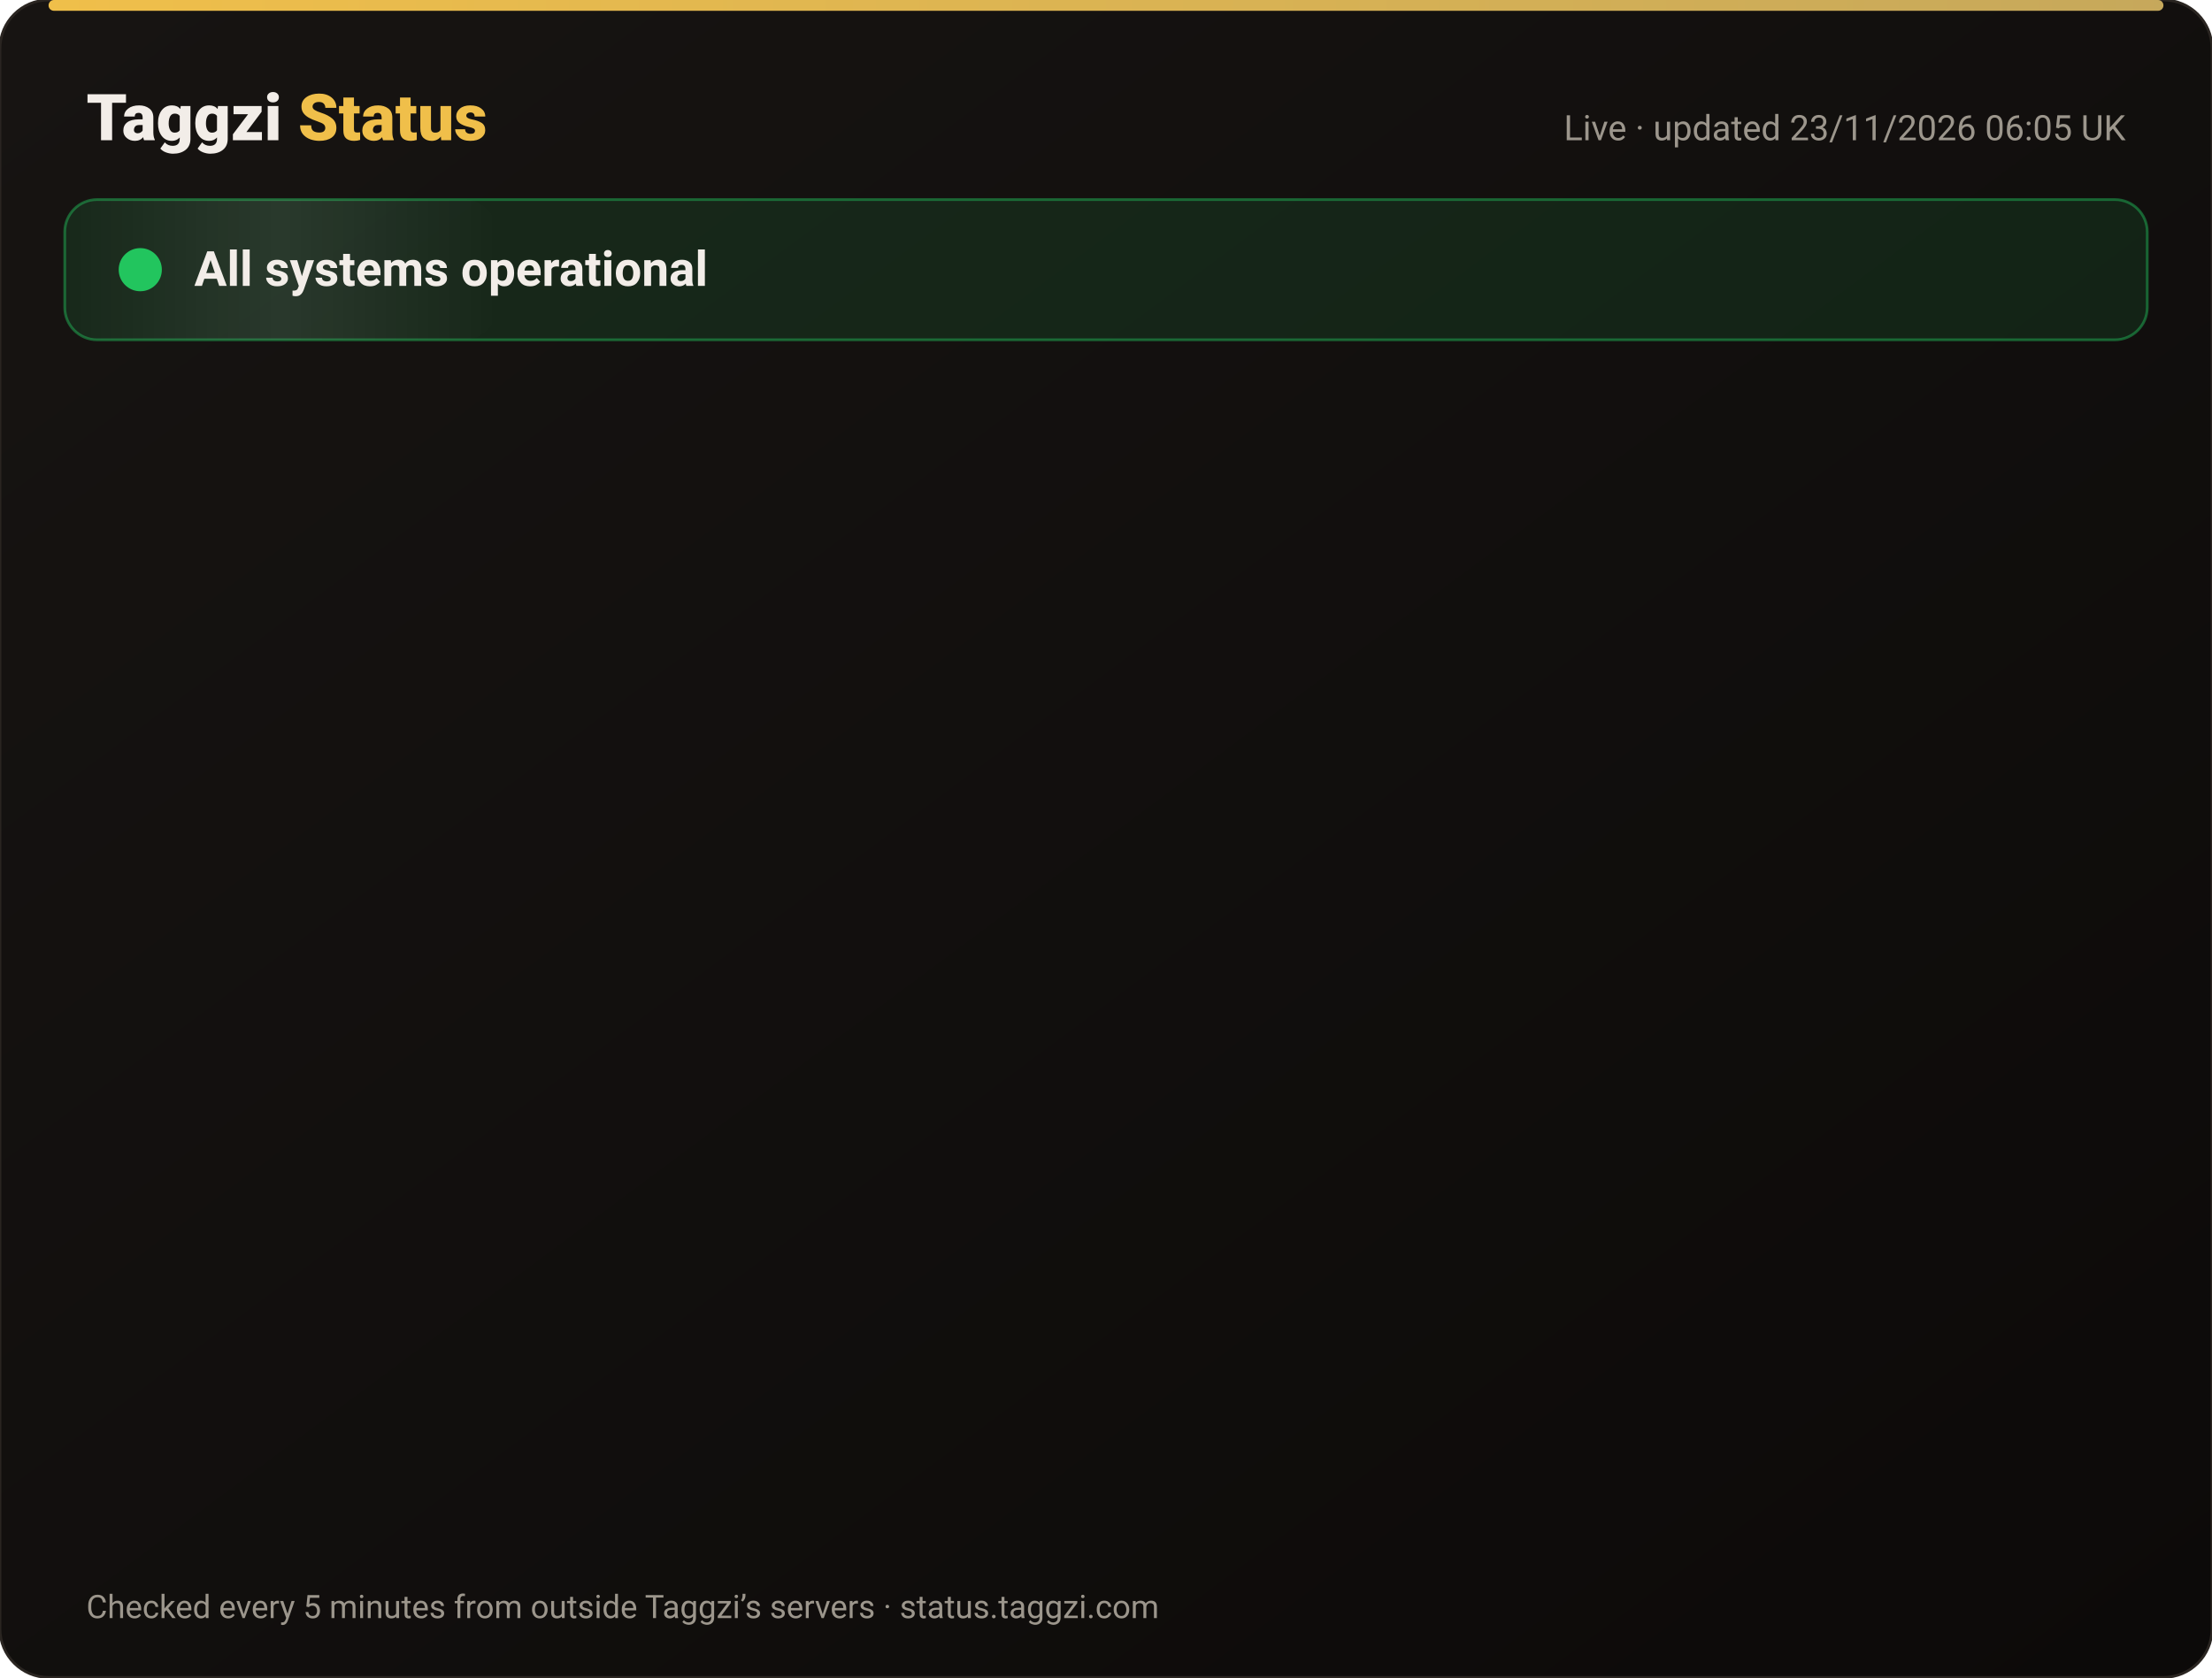
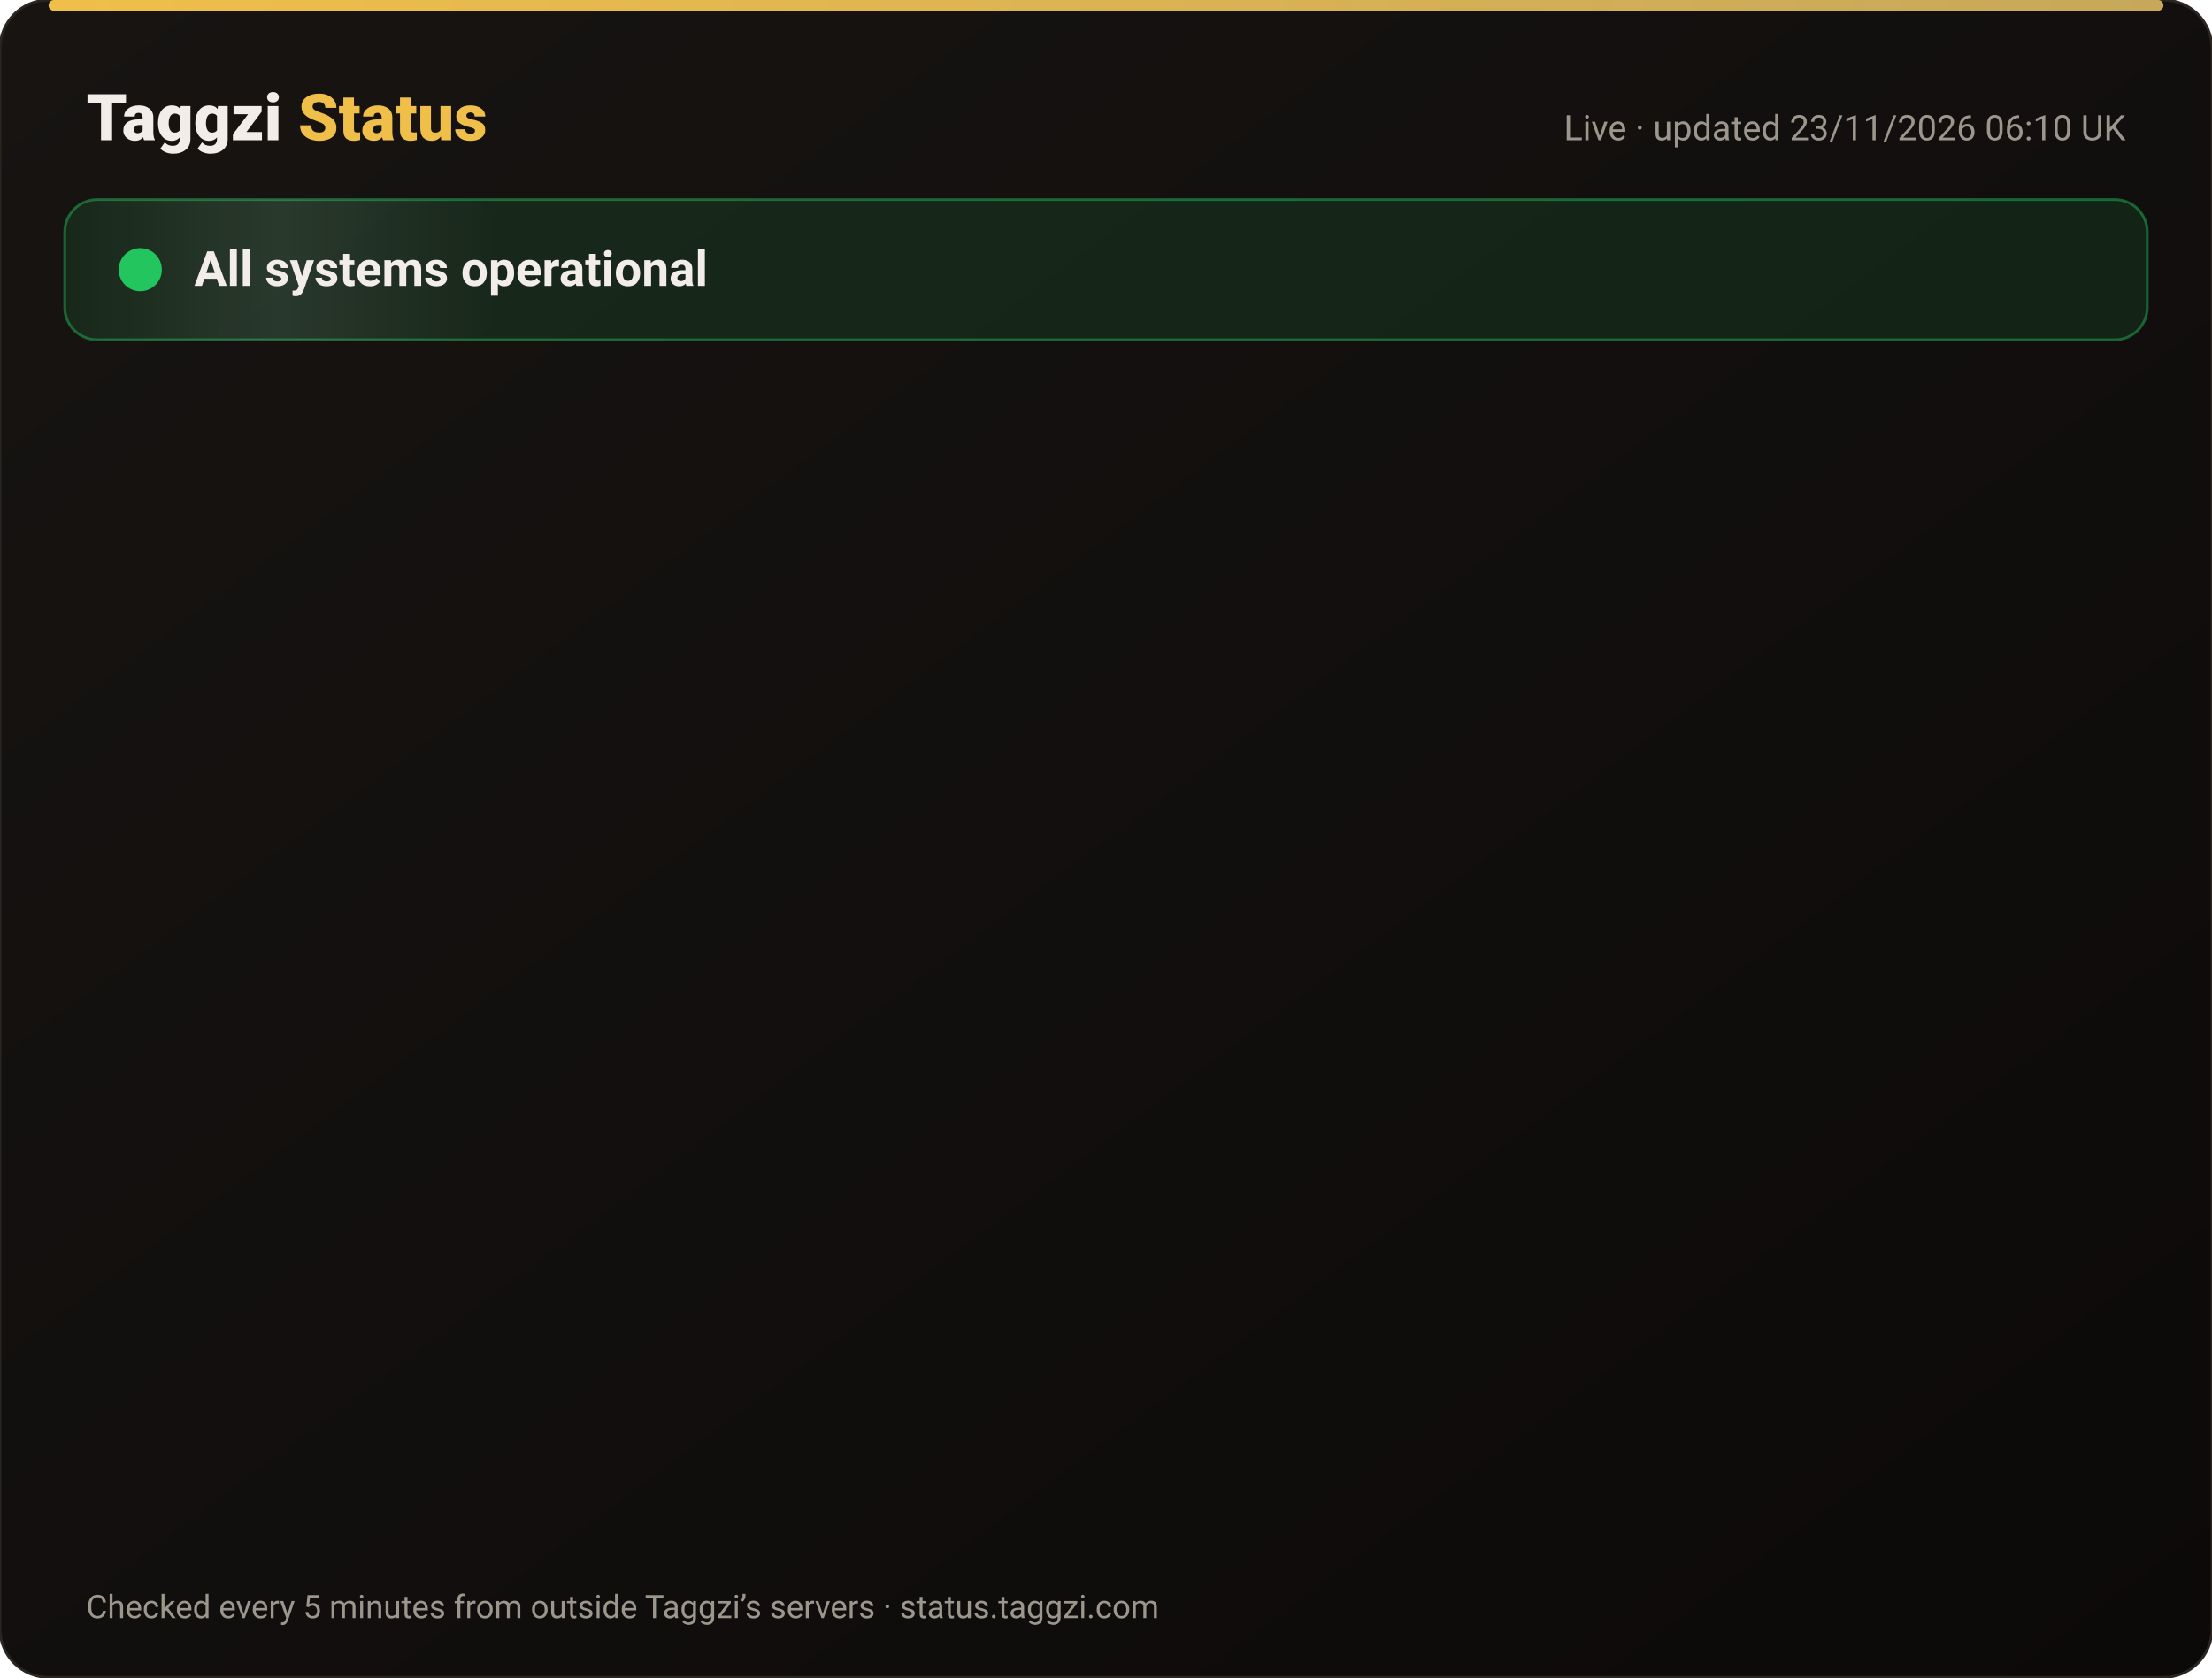
<svg xmlns="http://www.w3.org/2000/svg" width="820" height="622" viewBox="0 0 820 622" font-family="-apple-system,Segoe UI,Roboto,Helvetica,Arial,sans-serif">
  <defs>
    <linearGradient id="bg" x1="0" y1="0" x2="1" y2="1">
      <stop offset="0" stop-color="#171412" />
      <stop offset="1" stop-color="#0C0A09" />
    </linearGradient>
    <linearGradient id="gold" x1="0" x2="1">
      <stop offset="0" stop-color="#F0BF4A" />
      <stop offset="1" stop-color="#c6a85b" />
    </linearGradient>
    <linearGradient id="shine" x1="0" x2="1">
      <stop offset="0" stop-color="#fff" stop-opacity="0" />
      <stop offset=".5" stop-color="#fff" stop-opacity=".08" />
      <stop offset="1" stop-color="#fff" stop-opacity="0" />
    </linearGradient>
  </defs>
  <rect width="820" height="622" rx="18" fill="url(#bg)" stroke="#2a2521" />
  <rect x="18" y="0" width="784" height="4" rx="2" fill="url(#gold)" />
  <text x="32" y="52" font-size="24" font-weight="800" fill="#F2EDE8">Taggzi <tspan fill="#F0BF4A">Status</tspan>
  </text>
-   <text x="788" y="52" font-size="13" fill="#9C968C" text-anchor="end">Live · updated 23/11/2026 06:05 UK</text>
+   <text x="788" y="52" font-size="13" fill="#9C968C" text-anchor="end">Live · updated 23/11/2026 06:10 UK</text>
  <rect x="24" y="74" width="772" height="52" rx="12" fill="#22c55e" fill-opacity=".12" stroke="#22c55e" stroke-opacity=".45" />
  <rect x="24" y="74" width="160" height="52" rx="12" fill="url(#shine)">
    <animate attributeName="x" from="-160" to="820" dur="4s" repeatCount="indefinite" />
  </rect>
  <circle cx="52" cy="100" r="7" fill="#22c55e" />
  <circle cx="52" cy="100" r="7" fill="none" stroke="#22c55e" stroke-width="2">
    <animate attributeName="r" values="7;15;7" dur="2s" repeatCount="indefinite" />
    <animate attributeName="opacity" values=".9;0;.9" dur="2s" repeatCount="indefinite" />
  </circle>
  <text x="72" y="106" font-size="18" font-weight="700" fill="#F2EDE8">All systems operational</text>
  <g opacity="0">
    <animate attributeName="opacity" from="0" to="1" begin="0.00s" dur=".6s" fill="freeze" />
    <line x1="32" y1="188" x2="788" y2="188" stroke="#2a2521" />
    <circle cx="44" cy="166" r="6" fill="#22c55e">
      <animate attributeName="opacity" values="1;.45;1" dur="2.4s" begin="0.00s" repeatCount="indefinite" />
    </circle>
    <text x="62" y="171" font-size="15" font-weight="650" fill="#F2EDE8">Website</text>
    <text x="630" y="171" font-size="13" fill="#9C968C" text-anchor="end">99.98% uptime</text>
    <rect x="648" y="154" width="140" height="24" rx="12" fill="#22c55e" fill-opacity=".14" stroke="#22c55e" stroke-opacity=".5" />
    <text x="718" y="171" font-size="12" font-weight="700" fill="#22c55e" text-anchor="middle">Operational</text>
  </g>
  <g opacity="0">
    <animate attributeName="opacity" from="0" to="1" begin="0.15s" dur=".6s" fill="freeze" />
    <line x1="32" y1="234" x2="788" y2="234" stroke="#2a2521" />
    <circle cx="44" cy="212" r="6" fill="#22c55e">
      <animate attributeName="opacity" values="1;.45;1" dur="2.4s" begin="0.15s" repeatCount="indefinite" />
    </circle>
    <text x="62" y="217" font-size="15" font-weight="650" fill="#F2EDE8">Tag scans</text>
    <text x="630" y="217" font-size="13" fill="#9C968C" text-anchor="end">99.98% uptime</text>
    <rect x="648" y="200" width="140" height="24" rx="12" fill="#22c55e" fill-opacity=".14" stroke="#22c55e" stroke-opacity=".5" />
    <text x="718" y="217" font-size="12" font-weight="700" fill="#22c55e" text-anchor="middle">Operational</text>
  </g>
  <g opacity="0">
    <animate attributeName="opacity" from="0" to="1" begin="0.30s" dur=".6s" fill="freeze" />
    <line x1="32" y1="280" x2="788" y2="280" stroke="#2a2521" />
    <circle cx="44" cy="258" r="6" fill="#22c55e">
      <animate attributeName="opacity" values="1;.45;1" dur="2.4s" begin="0.30s" repeatCount="indefinite" />
    </circle>
    <text x="62" y="263" font-size="15" font-weight="650" fill="#F2EDE8">Manual tag lookup</text>
    <text x="630" y="263" font-size="13" fill="#9C968C" text-anchor="end">99.98% uptime</text>
    <rect x="648" y="246" width="140" height="24" rx="12" fill="#22c55e" fill-opacity=".14" stroke="#22c55e" stroke-opacity=".5" />
    <text x="718" y="263" font-size="12" font-weight="700" fill="#22c55e" text-anchor="middle">Operational</text>
  </g>
  <g opacity="0">
    <animate attributeName="opacity" from="0" to="1" begin="0.45s" dur=".6s" fill="freeze" />
    <line x1="32" y1="326" x2="788" y2="326" stroke="#2a2521" />
    <circle cx="44" cy="304" r="6" fill="#22c55e">
      <animate attributeName="opacity" values="1;.45;1" dur="2.4s" begin="0.45s" repeatCount="indefinite" />
    </circle>
    <text x="62" y="309" font-size="15" font-weight="650" fill="#F2EDE8">App &amp; login</text>
    <text x="630" y="309" font-size="13" fill="#9C968C" text-anchor="end">99.98% uptime</text>
    <rect x="648" y="292" width="140" height="24" rx="12" fill="#22c55e" fill-opacity=".14" stroke="#22c55e" stroke-opacity=".5" />
    <text x="718" y="309" font-size="12" font-weight="700" fill="#22c55e" text-anchor="middle">Operational</text>
  </g>
  <g opacity="0">
    <animate attributeName="opacity" from="0" to="1" begin="0.60s" dur=".6s" fill="freeze" />
    <line x1="32" y1="372" x2="788" y2="372" stroke="#2a2521" />
    <circle cx="44" cy="350" r="6" fill="#22c55e">
      <animate attributeName="opacity" values="1;.45;1" dur="2.4s" begin="0.60s" repeatCount="indefinite" />
    </circle>
    <text x="62" y="355" font-size="15" font-weight="650" fill="#F2EDE8">Community alerts</text>
    <text x="630" y="355" font-size="13" fill="#9C968C" text-anchor="end">99.98% uptime</text>
    <rect x="648" y="338" width="140" height="24" rx="12" fill="#22c55e" fill-opacity=".14" stroke="#22c55e" stroke-opacity=".5" />
    <text x="718" y="355" font-size="12" font-weight="700" fill="#22c55e" text-anchor="middle">Operational</text>
  </g>
  <g opacity="0">
    <animate attributeName="opacity" from="0" to="1" begin="0.75s" dur=".6s" fill="freeze" />
    <line x1="32" y1="418" x2="788" y2="418" stroke="#2a2521" />
    <circle cx="44" cy="396" r="6" fill="#22c55e">
      <animate attributeName="opacity" values="1;.45;1" dur="2.4s" begin="0.75s" repeatCount="indefinite" />
    </circle>
    <text x="62" y="401" font-size="15" font-weight="650" fill="#F2EDE8">Private calling</text>
    <text x="630" y="401" font-size="13" fill="#9C968C" text-anchor="end">99.98% uptime</text>
    <rect x="648" y="384" width="140" height="24" rx="12" fill="#22c55e" fill-opacity=".14" stroke="#22c55e" stroke-opacity=".5" />
    <text x="718" y="401" font-size="12" font-weight="700" fill="#22c55e" text-anchor="middle">Operational</text>
  </g>
  <g opacity="0">
    <animate attributeName="opacity" from="0" to="1" begin="0.90s" dur=".6s" fill="freeze" />
    <line x1="32" y1="464" x2="788" y2="464" stroke="#2a2521" />
    <circle cx="44" cy="442" r="6" fill="#22c55e">
      <animate attributeName="opacity" values="1;.45;1" dur="2.4s" begin="0.90s" repeatCount="indefinite" />
    </circle>
    <text x="62" y="447" font-size="15" font-weight="650" fill="#F2EDE8">Payments</text>
    <text x="630" y="447" font-size="13" fill="#9C968C" text-anchor="end">99.97% uptime</text>
    <rect x="648" y="430" width="140" height="24" rx="12" fill="#22c55e" fill-opacity=".14" stroke="#22c55e" stroke-opacity=".5" />
    <text x="718" y="447" font-size="12" font-weight="700" fill="#22c55e" text-anchor="middle">Operational</text>
  </g>
  <g opacity="0">
    <animate attributeName="opacity" from="0" to="1" begin="1.05s" dur=".6s" fill="freeze" />
    <line x1="32" y1="510" x2="788" y2="510" stroke="#2a2521" />
    <circle cx="44" cy="488" r="6" fill="#22c55e">
      <animate attributeName="opacity" values="1;.45;1" dur="2.4s" begin="1.05s" repeatCount="indefinite" />
    </circle>
    <text x="62" y="493" font-size="15" font-weight="650" fill="#F2EDE8">Email &amp; support</text>
    <text x="630" y="493" font-size="13" fill="#9C968C" text-anchor="end">99.98% uptime</text>
    <rect x="648" y="476" width="140" height="24" rx="12" fill="#22c55e" fill-opacity=".14" stroke="#22c55e" stroke-opacity=".5" />
    <text x="718" y="493" font-size="12" font-weight="700" fill="#22c55e" text-anchor="middle">Operational</text>
  </g>
  <g opacity="0">
    <animate attributeName="opacity" from="0" to="1" begin="1.20s" dur=".6s" fill="freeze" />
    <line x1="32" y1="556" x2="788" y2="556" stroke="#2a2521" />
    <circle cx="44" cy="534" r="6" fill="#22c55e">
      <animate attributeName="opacity" values="1;.45;1" dur="2.4s" begin="1.20s" repeatCount="indefinite" />
    </circle>
    <text x="62" y="539" font-size="15" font-weight="650" fill="#F2EDE8">Secure connection (SSL)</text>
    <text x="630" y="539" font-size="13" fill="#9C968C" text-anchor="end">100.00% uptime</text>
    <rect x="648" y="522" width="140" height="24" rx="12" fill="#22c55e" fill-opacity=".14" stroke="#22c55e" stroke-opacity=".5" />
    <text x="718" y="539" font-size="12" font-weight="700" fill="#22c55e" text-anchor="middle">Operational</text>
  </g>
  <text x="32" y="600" font-size="12" fill="#9C968C">Checked every 5 minutes from outside Taggzi’s servers · status.taggzi.com</text>
</svg>
